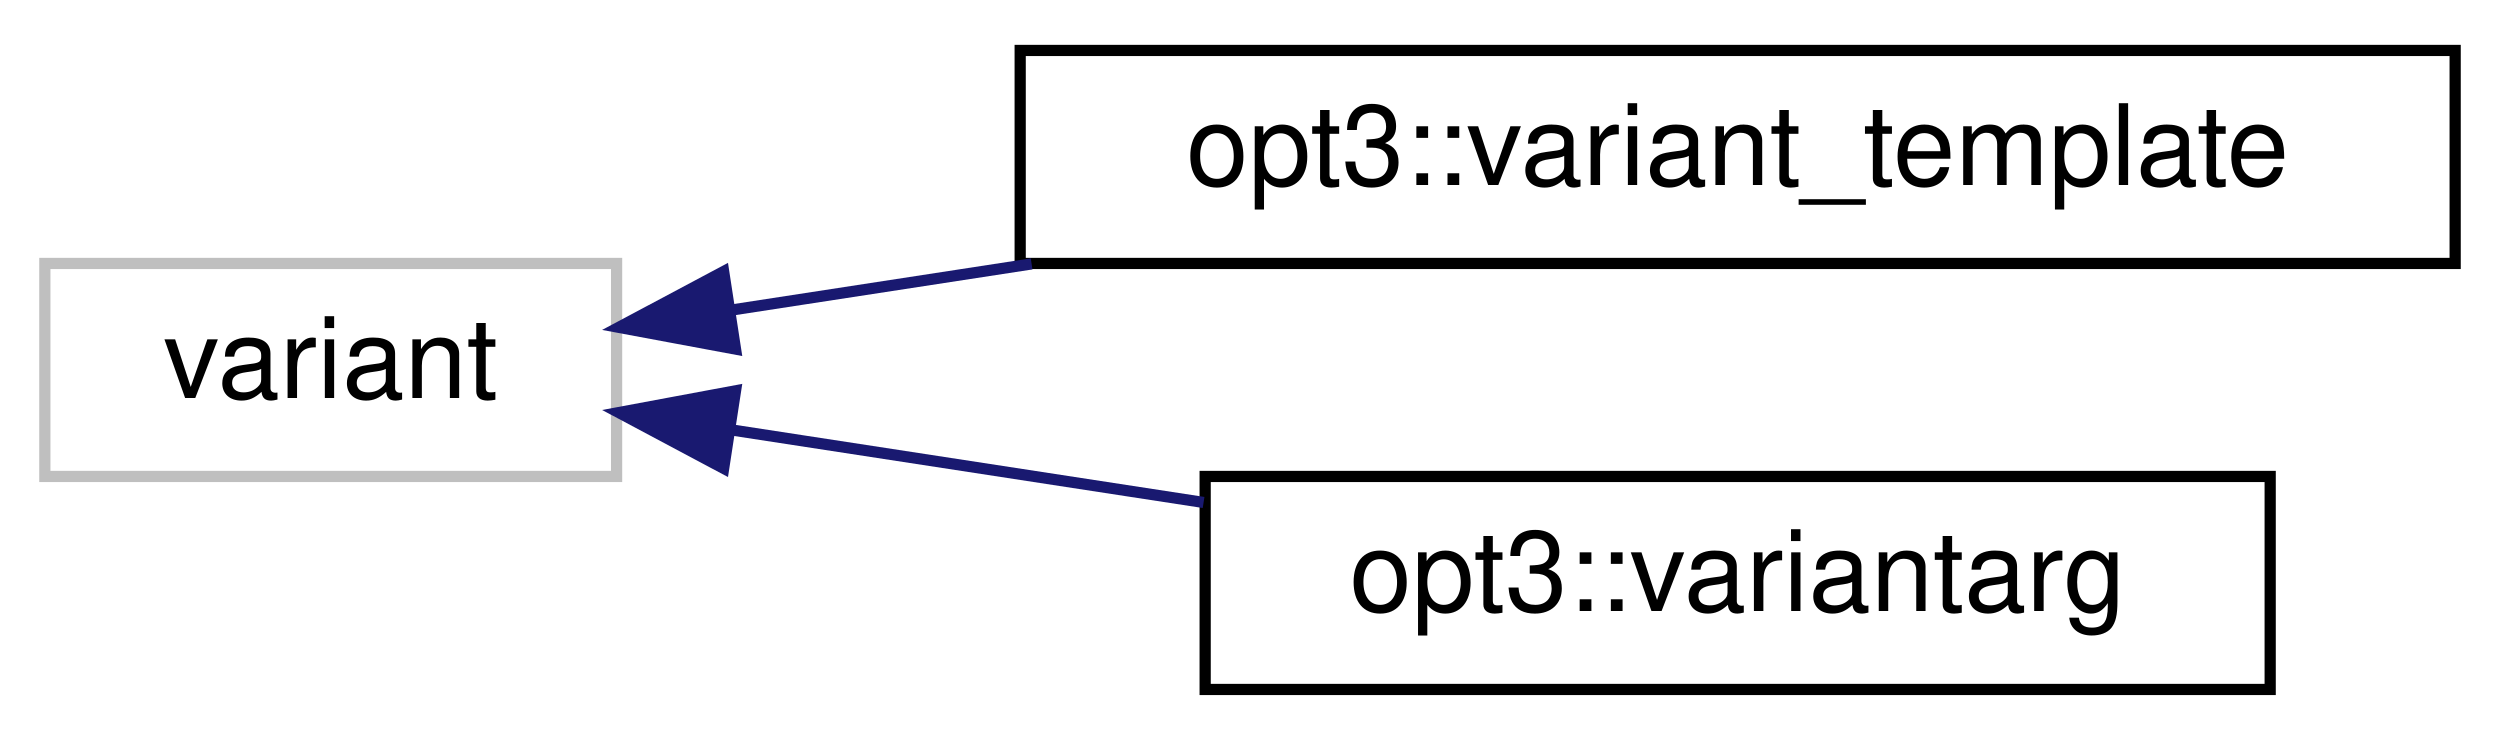
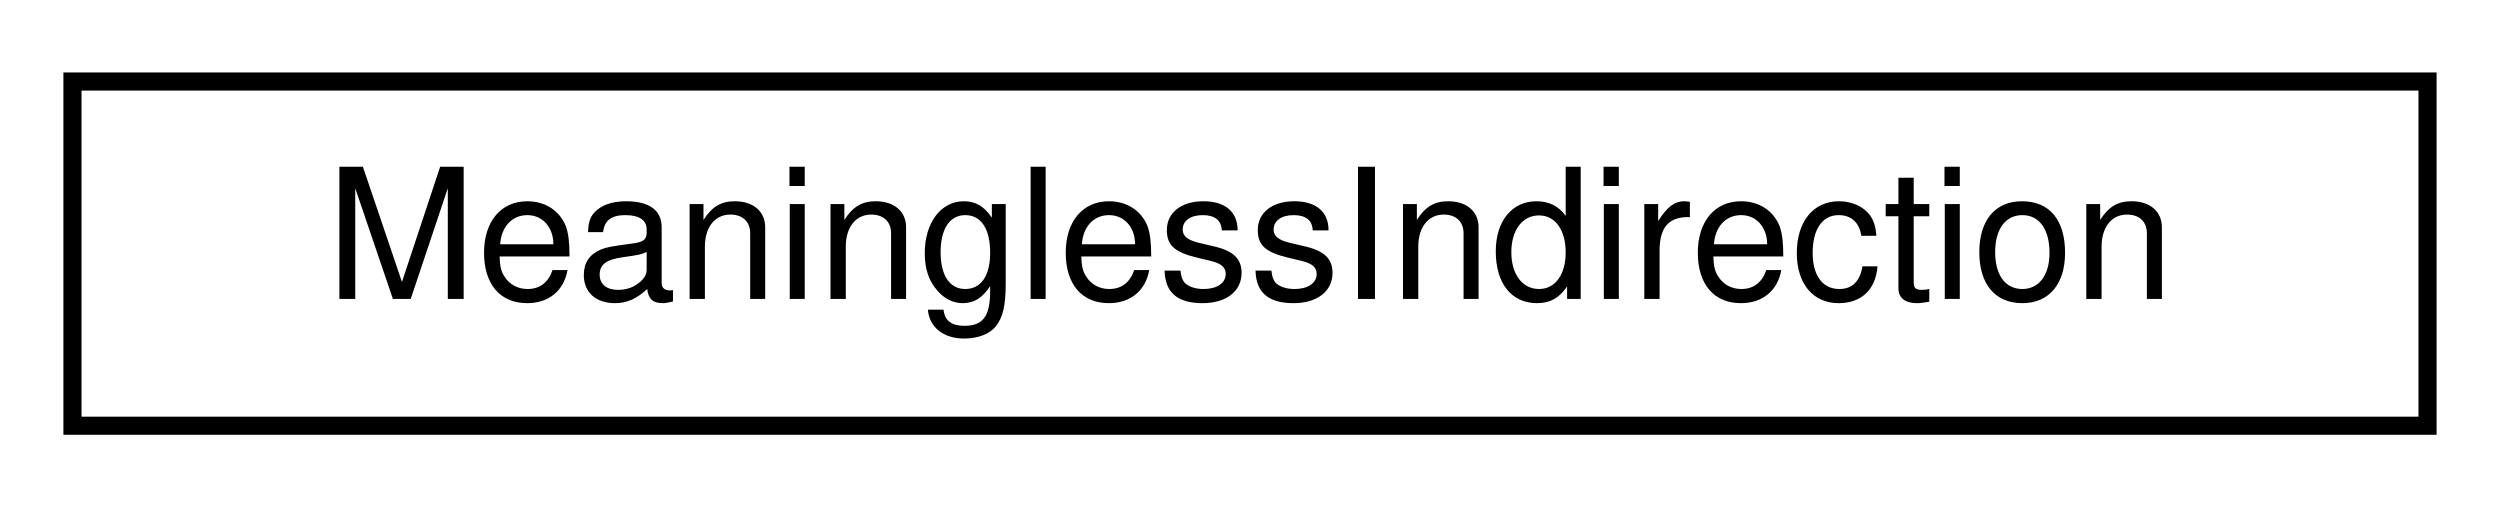
- <svg xmlns="http://www.w3.org/2000/svg" xmlns:xlink="http://www.w3.org/1999/xlink" width="223pt" height="66pt" viewBox="0.00 0.00 223.00 66.00">
-   <g id="graph0" class="graph" transform="scale(1 1) rotate(0) translate(4 62)">
+ <svg xmlns="http://www.w3.org/2000/svg" xmlns:xlink="http://www.w3.org/1999/xlink" width="138pt" height="28pt" viewBox="0.00 0.00 138.00 28.00">
+   <g id="graph0" class="graph" transform="scale(1 1) rotate(0) translate(4 24)">
    <g id="node1" class="node">
      <g id="a_node1">
-         <a xlink:title=" ">
-           <polygon fill="none" stroke="#bfbfbf" points="0,-19.5 0,-38.5 51,-38.5 51,-19.5 0,-19.5" />
-           <text text-anchor="middle" x="25.5" y="-26.5" font-family="Helvetica,sans-Serif" font-size="10.00">variant</text>
+         <a xlink:href="struct_meaningless_indirection.html" target="_top" xlink:title=" ">
+           <polygon fill="none" stroke="black" points="0,-0.5 0,-19.5 130,-19.5 130,-0.5 0,-0.5" />
+           <text text-anchor="middle" x="65" y="-7.5" font-family="Helvetica,sans-Serif" font-size="10.00">MeaninglessIndirection</text>
        </a>
      </g>
    </g>
-     <g id="node2" class="node">
-       <g id="a_node2">
-         <a xlink:href="classopt3_1_1variant__template.html" target="_top" xlink:title="An abstraction wrapper around basic_arg_template that accepts types TemplateOption &amp; TemplateFlag">
-           <polygon fill="none" stroke="black" points="87,-38.5 87,-57.5 215,-57.5 215,-38.5 87,-38.5" />
-           <text text-anchor="middle" x="151" y="-45.5" font-family="Helvetica,sans-Serif" font-size="10.00">opt3::variant_template</text>
-         </a>
-       </g>
-     </g>
-     <g id="edge1" class="edge">
-       <path fill="none" stroke="midnightblue" d="M61.29,-34.35C69.65,-35.64 78.83,-37.05 88.02,-38.46" />
-       <polygon fill="midnightblue" stroke="midnightblue" points="61.61,-30.86 51.2,-32.8 60.55,-37.78 61.61,-30.86" />
-     </g>
-     <g id="node3" class="node">
-       <g id="a_node3">
-         <a xlink:href="structopt3_1_1variantarg.html" target="_top" xlink:title="An abstraction wrapper around std::variant that directly exposes methods from the underlying basic_ar...">
-           <polygon fill="none" stroke="black" points="103.5,-0.5 103.5,-19.5 198.5,-19.5 198.5,-0.5 103.5,-0.5" />
-           <text text-anchor="middle" x="151" y="-7.5" font-family="Helvetica,sans-Serif" font-size="10.00">opt3::variantarg</text>
-         </a>
-       </g>
-     </g>
-     <g id="edge2" class="edge">
-       <path fill="none" stroke="midnightblue" d="M61.19,-23.66C74.27,-21.65 89.36,-19.33 103.36,-17.18" />
-       <polygon fill="midnightblue" stroke="midnightblue" points="60.55,-20.22 51.2,-25.2 61.61,-27.14 60.55,-20.22" />
-     </g>
  </g>
</svg>
